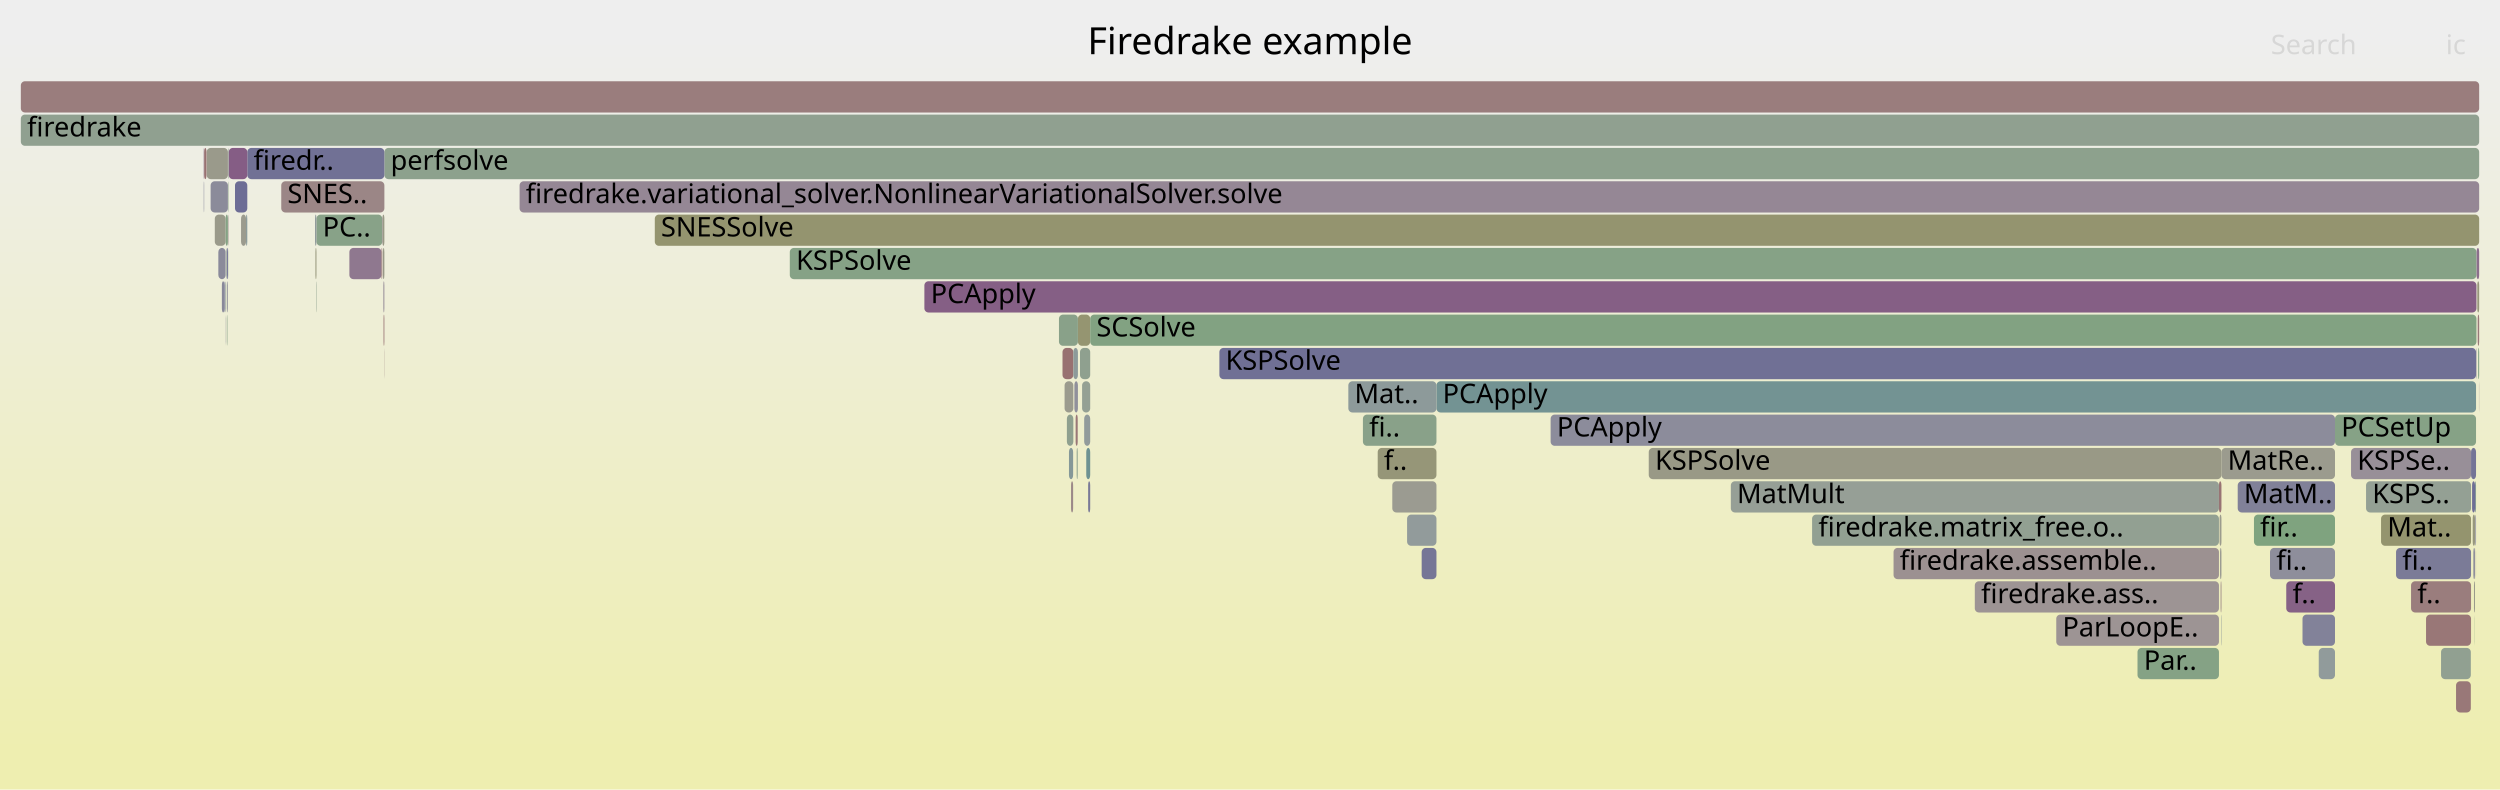
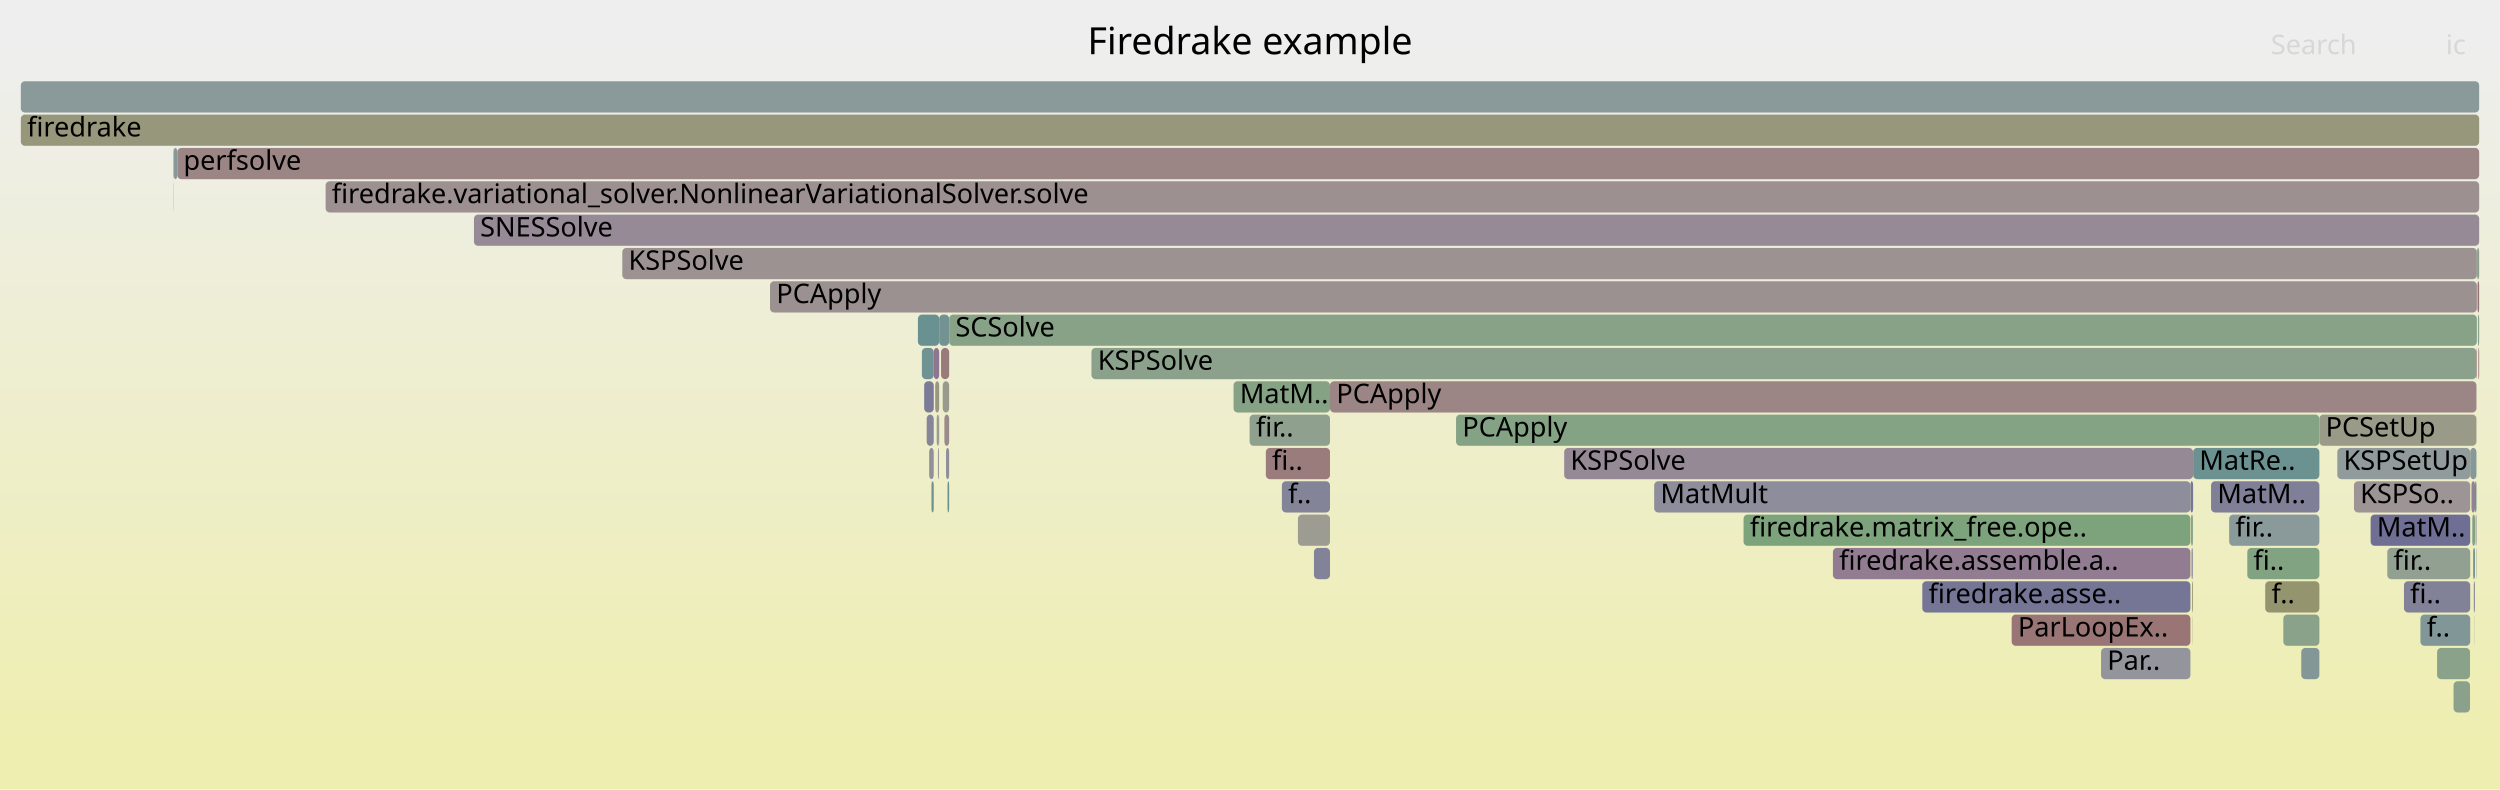
<svg xmlns="http://www.w3.org/2000/svg" version="1.1" width="1200" height="379" viewBox="0 0 1200 379">
  <defs>
    <linearGradient id="background" y1="0" y2="1" x1="0" x2="0">
      <stop stop-color="#eeeeee" offset="5%" />
      <stop stop-color="#eeeeb0" offset="95%" />
    </linearGradient>
  </defs>
  <style type="text/css">
	text { font-family:Verdana; font-size:13px; fill:rgb(0,0,0); }
	#search, #ignorecase { opacity:0.1; cursor:pointer; }
	#search:hover, #search.show, #ignorecase:hover, #ignorecase.show { opacity:1; }
	#subtitle { text-anchor:middle; font-color:rgb(160,160,160); }
	#title { text-anchor:middle; font-size:18px}
	#unzoom { cursor:pointer; }
	#frames &gt; *:hover { stroke:black; stroke-width:0.5; cursor:pointer; }
	.hide { display:none; }
	.parent { opacity:0.5; }
</style>
  <rect x="0.0" y="0" width="1200.0" height="379.0" fill="url(#background)" />
  <text id="title" x="600.00" y="26">Firedrake example</text>
  <text id="details" x="10.00" y="361"> </text>
  <text id="unzoom" x="10.00" y="26" class="hide">Reset Zoom</text>
  <text id="search" x="1090.00" y="26">Search</text>
  <text id="ignorecase" x="1174.00" y="26">ic</text>
  <text id="matched" x="1090.00" y="361"> </text>
  <g id="frames">
    <g>
-       <rect x="1171.7" y="311" width="14.3" height="15.0" fill="rgb(145.249,160.076,145.249)" rx="2" ry="2" />
-       <text x="1174.73" y="321.5" />
-     </g>
-     <g>
-       <rect x="1178.9" y="327" width="7.1" height="15.0" fill="rgb(153.065,120.165,120.165)" rx="2" ry="2" />
-       <text x="1181.87" y="337.5" />
-     </g>
-     <g>
-       <rect x="151.7" y="135" width="0.2" height="15.0" fill="rgb(142.971,160.447,142.971)" rx="2" ry="2" />
-       <text x="154.66" y="145.5" />
-     </g>
-     <g>
-       <rect x="1066.1" y="295" width="0.2" height="15.0" fill="rgb(143.938,154.354,154.354)" rx="2" ry="2" />
-       <text x="1069.10" y="305.5" />
-     </g>
-     <g>
-       <rect x="109.4" y="71" width="0.3" height="15.0" fill="rgb(138.956,161.1,138.956)" rx="2" ry="2" />
-       <text x="112.41" y="81.5" />
-     </g>
-     <g>
-       <rect x="668.3" y="231" width="21.2" height="15.0" fill="rgb(155.251,155.251,144.676)" rx="2" ry="2" />
-       <text x="671.32" y="241.5" />
-     </g>
-     <g>
-       <rect x="1188.2" y="247" width="0.3" height="15.0" fill="rgb(119.805,119.805,150.607)" rx="2" ry="2" />
-       <text x="1191.19" y="257.5" />
-     </g>
-     <g>
-       <rect x="510.0" y="167" width="5.2" height="15.0" fill="rgb(152.183,113.405,113.405)" rx="2" ry="2" />
-       <text x="512.98" y="177.5" />
-     </g>
-     <g>
-       <rect x="1188.4" y="263" width="0.1" height="15.0" fill="rgb(147.756,131.75,147.756)" rx="2" ry="2" />
-       <text x="1191.38" y="273.5" />
-     </g>
-     <g>
-       <rect x="1187.9" y="295" width="0.1" height="15.0" fill="rgb(134.559,161.816,134.559)" rx="2" ry="2" />
-       <text x="1190.87" y="305.5" />
-     </g>
-     <g>
-       <rect x="1189.5" y="167" width="0.5" height="15.0" fill="rgb(131.178,162.366,131.178)" rx="2" ry="2" />
-       <text x="1192.55" y="177.5" />
-     </g>
-     <g>
-       <rect x="1187.5" y="279" width="0.5" height="15.0" fill="rgb(154.31,154.31,140.118)" rx="2" ry="2" />
-       <text x="1190.51" y="289.5" />
-     </g>
-     <g>
-       <rect x="151.9" y="103" width="31.6" height="15.0" fill="rgb(136.078,161.569,136.078)" rx="2" ry="2" />
-       <text x="154.89" y="113.5">PC..</text>
-     </g>
-     <g>
-       <rect x="379.1" y="119" width="809.6" height="15.0" fill="rgb(134.29,161.86,134.29)" rx="2" ry="2" />
-       <text x="382.15" y="129.5">KSPSolve</text>
-     </g>
-     <g>
-       <rect x="10.0" y="55" width="1180.0" height="15.0" fill="rgb(144.196,160.247,144.196)" rx="2" ry="2" />
+       <rect x="1051.9" y="263" width="0.7" height="15.0" fill="rgb(145.654,145.654,155.61)" rx="2" ry="2" />
+       <text x="1054.93" y="273.5" />
+     </g>
+     <g>
+       <rect x="451.7" y="167" width="3.9" height="15.0" fill="rgb(153.452,123.133,123.133)" rx="2" ry="2" />
+       <text x="454.66" y="177.5" />
+     </g>
+     <g>
+       <rect x="523.9" y="167" width="664.8" height="15.0" fill="rgb(139.02,161.09,139.02)" rx="2" ry="2" />
+       <text x="526.92" y="177.5">KSPSolve</text>
+     </g>
+     <g>
+       <rect x="1187.1" y="263" width="0.9" height="15.0" fill="rgb(118.869,147.855,147.855)" rx="2" ry="2" />
+       <text x="1190.07" y="273.5" />
+     </g>
+     <g>
+       <rect x="454.1" y="215" width="1.5" height="15.0" fill="rgb(142.323,142.323,154.966)" rx="2" ry="2" />
+       <text x="457.07" y="225.5" />
+     </g>
+     <g>
+       <rect x="623.0" y="247" width="15.4" height="15.0" fill="rgb(155.727,155.727,146.986)" rx="2" ry="2" />
+       <text x="626.01" y="257.5" />
+     </g>
+     <g>
+       <rect x="1008.5" y="311" width="42.9" height="15.0" fill="rgb(147.802,147.802,156.026)" rx="2" ry="2" />
+       <text x="1011.48" y="321.5">Par..</text>
+     </g>
+     <g>
+       <rect x="1087.3" y="279" width="26.0" height="15.0" fill="rgb(148.228,148.228,110.642)" rx="2" ry="2" />
+       <text x="1090.32" y="289.5">f..</text>
+     </g>
+     <g>
+       <rect x="156.3" y="87" width="1033.7" height="15.0" fill="rgb(156.209,144.27,144.27)" rx="2" ry="2" />
+       <text x="159.26" y="97.5">firedrake.variational_solver.NonlinearVariationalSolver.solve</text>
+     </g>
+     <g>
+       <rect x="10.0" y="55" width="1180.0" height="15.0" fill="rgb(150.895,150.895,123.57)" rx="2" ry="2" />
      <text x="13.00" y="65.5">firedrake</text>
    </g>
    <g>
-       <rect x="108.7" y="135" width="0.1" height="15.0" fill="rgb(142.439,160.533,142.439)" rx="2" ry="2" />
-       <text x="111.67" y="145.5" />
-     </g>
-     <g>
-       <rect x="1065.6" y="263" width="0.7" height="15.0" fill="rgb(155.424,155.424,145.516)" rx="2" ry="2" />
-       <text x="1068.62" y="273.5" />
-     </g>
-     <g>
-       <rect x="689.5" y="183" width="499.0" height="15.0" fill="rgb(115.252,146.917,146.917)" rx="2" ry="2" />
-       <text x="692.47" y="193.5">PCApply</text>
-     </g>
-     <g>
-       <rect x="107.7" y="135" width="0.3" height="15.0" fill="rgb(117.941,117.941,150.247)" rx="2" ry="2" />
-       <text x="110.75" y="145.5" />
-     </g>
-     <g>
-       <rect x="1157.3" y="279" width="28.8" height="15.0" fill="rgb(153.663,124.749,124.749)" rx="2" ry="2" />
-       <text x="1160.33" y="289.5">f..</text>
-     </g>
-     <g>
-       <rect x="516.3" y="199" width="1.0" height="15.0" fill="rgb(152.852,118.529,118.529)" rx="2" ry="2" />
-       <text x="519.33" y="209.5" />
-     </g>
-     <g>
-       <rect x="647.2" y="183" width="42.3" height="15.0" fill="rgb(141.085,153.615,153.615)" rx="2" ry="2" />
-       <text x="650.16" y="193.5">Mat..</text>
-     </g>
-     <g>
-       <rect x="109.5" y="103" width="0.2" height="15.0" fill="rgb(155.455,138.49,138.49)" rx="2" ry="2" />
-       <text x="112.53" y="113.5" />
-     </g>
-     <g>
-       <rect x="654.2" y="199" width="35.3" height="15.0" fill="rgb(136.938,161.429,136.938)" rx="2" ry="2" />
-       <text x="657.22" y="209.5">fi..</text>
-     </g>
-     <g>
-       <rect x="167.7" y="119" width="15.4" height="15.0" fill="rgb(143.006,119.578,143.006)" rx="2" ry="2" />
-       <text x="170.68" y="129.5" />
-     </g>
-     <g>
-       <rect x="791.4" y="215" width="274.9" height="15.0" fill="rgb(153.143,153.143,134.462)" rx="2" ry="2" />
-       <text x="794.44" y="225.5">KSPSolve</text>
-     </g>
-     <g>
-       <rect x="830.8" y="231" width="234.3" height="15.0" fill="rgb(150.088,159.288,150.088)" rx="2" ry="2" />
-       <text x="833.77" y="241.5">MatMult</text>
-     </g>
-     <g>
-       <rect x="521.4" y="215" width="1.9" height="15.0" fill="rgb(110.331,145.641,145.641)" rx="2" ry="2" />
-       <text x="524.37" y="225.5" />
-     </g>
-     <g>
-       <rect x="108.2" y="151" width="0.1" height="15.0" fill="rgb(143.074,143.074,155.111)" rx="2" ry="2" />
-       <text x="111.17" y="161.5" />
-     </g>
-     <g>
-       <rect x="108.8" y="119" width="0.6" height="15.0" fill="rgb(110.997,110.997,148.903)" rx="2" ry="2" />
-       <text x="111.83" y="129.5" />
-     </g>
-     <g>
-       <rect x="1186.6" y="231" width="1.4" height="15.0" fill="rgb(110.071,110.071,148.723)" rx="2" ry="2" />
-       <text x="1189.56" y="241.5" />
-     </g>
-     <g>
-       <rect x="103.1" y="103" width="5.2" height="15.0" fill="rgb(153.88,153.88,138.034)" rx="2" ry="2" />
-       <text x="106.10" y="113.5" />
-     </g>
-     <g>
-       <rect x="1164.5" y="295" width="21.6" height="15.0" fill="rgb(152.965,119.401,119.401)" rx="2" ry="2" />
-       <text x="1167.53" y="305.5" />
-     </g>
-     <g>
-       <rect x="151.4" y="119" width="0.5" height="15.0" fill="rgb(150.916,150.916,123.669)" rx="2" ry="2" />
-       <text x="154.43" y="129.5" />
-     </g>
-     <g>
-       <rect x="1081.9" y="247" width="38.9" height="15.0" fill="rgb(126.547,163.12,126.547)" rx="2" ry="2" />
-       <text x="1084.85" y="257.5">fir..</text>
-     </g>
-     <g>
-       <rect x="184.4" y="167" width="0.1" height="15.0" fill="rgb(154.547,131.525,131.525)" rx="2" ry="2" />
-       <text x="187.38" y="177.5" />
-     </g>
-     <g>
-       <rect x="1188.0" y="231" width="0.5" height="15.0" fill="rgb(133.453,151.636,151.636)" rx="2" ry="2" />
-       <text x="1191.01" y="241.5" />
-     </g>
-     <g>
-       <rect x="1142.9" y="247" width="43.2" height="15.0" fill="rgb(148.017,148.017,109.623)" rx="2" ry="2" />
-       <text x="1145.92" y="257.5">Mat..</text>
-     </g>
-     <g>
-       <rect x="151.2" y="103" width="0.7" height="15.0" fill="rgb(144.562,154.516,154.516)" rx="2" ry="2" />
-       <text x="154.20" y="113.5" />
-     </g>
-     <g>
-       <rect x="1135.7" y="231" width="50.4" height="15.0" fill="rgb(148.248,159.587,148.248)" rx="2" ry="2" />
-       <text x="1138.71" y="241.5">KSPS..</text>
-     </g>
-     <g>
-       <rect x="522.3" y="231" width="1.0" height="15.0" fill="rgb(120.675,120.675,150.776)" rx="2" ry="2" />
-       <text x="525.32" y="241.5" />
-     </g>
-     <g>
-       <rect x="101.1" y="87" width="8.3" height="15.0" fill="rgb(139.248,139.248,154.371)" rx="2" ry="2" />
-       <text x="104.13" y="97.5" />
-     </g>
-     <g>
-       <rect x="1189.3" y="151" width="0.7" height="15.0" fill="rgb(153.16,120.896,120.896)" rx="2" ry="2" />
-       <text x="1192.31" y="161.5" />
-     </g>
-     <g>
-       <rect x="1186.1" y="215" width="2.4" height="15.0" fill="rgb(115.962,115.962,149.864)" rx="2" ry="2" />
-       <text x="1189.07" y="225.5" />
-     </g>
-     <g>
-       <rect x="908.9" y="263" width="156.2" height="15.0" fill="rgb(156.302,144.982,144.982)" rx="2" ry="2" />
-       <text x="911.89" y="273.5">firedrake.assemble..</text>
-     </g>
-     <g>
-       <rect x="1120.8" y="199" width="67.7" height="15.0" fill="rgb(134.104,161.89,134.104)" rx="2" ry="2" />
-       <text x="1123.80" y="209.5">PCSetUp</text>
-     </g>
-     <g>
-       <rect x="519.4" y="183" width="3.9" height="15.0" fill="rgb(148.242,159.589,148.242)" rx="2" ry="2" />
-       <text x="522.39" y="193.5" />
-     </g>
-     <g>
-       <rect x="1074.1" y="231" width="46.7" height="15.0" fill="rgb(128.796,128.796,152.348)" rx="2" ry="2" />
-       <text x="1077.06" y="241.5">MatM..</text>
-     </g>
-     <g>
-       <rect x="1186.9" y="247" width="1.1" height="15.0" fill="rgb(151.342,151.342,125.732)" rx="2" ry="2" />
-       <text x="1189.88" y="257.5" />
-     </g>
-     <g>
-       <rect x="517.4" y="151" width="5.9" height="15.0" fill="rgb(148.812,148.812,113.473)" rx="2" ry="2" />
-       <text x="520.41" y="161.5" />
-     </g>
-     <g>
-       <rect x="744.3" y="199" width="376.5" height="15.0" fill="rgb(140.414,140.414,154.596)" rx="2" ry="2" />
-       <text x="747.31" y="209.5">PCApply</text>
-     </g>
-     <g>
-       <rect x="109.0" y="135" width="0.4" height="15.0" fill="rgb(147.771,147.771,156.02)" rx="2" ry="2" />
-       <text x="112.02" y="145.5" />
-     </g>
-     <g>
-       <rect x="1105.2" y="295" width="15.6" height="15.0" fill="rgb(130.193,130.193,152.618)" rx="2" ry="2" />
-       <text x="1108.22" y="305.5" />
-     </g>
-     <g>
-       <rect x="183.6" y="103" width="0.9" height="15.0" fill="rgb(152.97,152.97,133.623)" rx="2" ry="2" />
-       <text x="186.58" y="113.5" />
-     </g>
-     <g>
-       <rect x="184.0" y="135" width="0.5" height="15.0" fill="rgb(152.523,143.965,152.523)" rx="2" ry="2" />
-       <text x="186.96" y="145.5" />
-     </g>
-     <g>
-       <rect x="108.6" y="119" width="0.2" height="15.0" fill="rgb(135.171,161.716,135.171)" rx="2" ry="2" />
-       <text x="111.58" y="129.5" />
-     </g>
-     <g>
-       <rect x="947.9" y="279" width="117.2" height="15.0" fill="rgb(156.652,147.662,147.662)" rx="2" ry="2" />
-       <text x="950.94" y="289.5">firedrake.ass..</text>
-     </g>
-     <g>
-       <rect x="1113.0" y="311" width="7.8" height="15.0" fill="rgb(145.347,154.72,154.72)" rx="2" ry="2" />
-       <text x="1116.01" y="321.5" />
-     </g>
-     <g>
-       <rect x="1187.2" y="263" width="0.8" height="15.0" fill="rgb(143.025,143.025,155.102)" rx="2" ry="2" />
-       <text x="1190.20" y="273.5" />
-     </g>
-     <g>
-       <rect x="183.5" y="103" width="0.1" height="15.0" fill="rgb(135.773,101.042,135.773)" rx="2" ry="2" />
-       <text x="186.46" y="113.5" />
-     </g>
-     <g>
-       <rect x="661.3" y="215" width="28.2" height="15.0" fill="rgb(150.16,150.16,120.007)" rx="2" ry="2" />
-       <text x="664.27" y="225.5">f..</text>
-     </g>
-     <g>
-       <rect x="508.3" y="151" width="9.1" height="15.0" fill="rgb(136.983,161.421,136.983)" rx="2" ry="2" />
-       <text x="511.34" y="161.5" />
-     </g>
-     <g>
-       <rect x="1188.8" y="119" width="1.2" height="15.0" fill="rgb(139.734,111.193,139.734)" rx="2" ry="2" />
-       <text x="1191.83" y="129.5" />
-     </g>
-     <g>
-       <rect x="184.5" y="71" width="1005.5" height="15.0" fill="rgb(140.715,160.814,140.715)" rx="2" ry="2" />
-       <text x="187.50" y="81.5">perfsolve</text>
-     </g>
-     <g>
-       <rect x="108.7" y="151" width="0.1" height="15.0" fill="rgb(142.237,160.566,142.237)" rx="2" ry="2" />
-       <text x="111.71" y="161.5" />
-     </g>
-     <g>
-       <rect x="249.4" y="87" width="940.6" height="15.0" fill="rgb(149.079,135.139,149.079)" rx="2" ry="2" />
-       <text x="252.38" y="97.5">firedrake.variational_solver.NonlinearVariationalSolver.solve</text>
-     </g>
-     <g>
-       <rect x="1189.9" y="183" width="0.1" height="15.0" fill="rgb(154.935,134.504,134.504)" rx="2" ry="2" />
-       <text x="1192.85" y="193.5" />
-     </g>
-     <g>
-       <rect x="108.3" y="103" width="1.1" height="15.0" fill="rgb(133.294,162.022,133.294)" rx="2" ry="2" />
-       <text x="111.32" y="113.5" />
-     </g>
-     <g>
-       <rect x="1097.4" y="279" width="23.4" height="15.0" fill="rgb(134.459,97.675,134.459)" rx="2" ry="2" />
-       <text x="1100.43" y="289.5">f..</text>
-     </g>
-     <g>
-       <rect x="869.8" y="247" width="195.3" height="15.0" fill="rgb(146.017,159.951,146.017)" rx="2" ry="2" />
-       <text x="872.83" y="257.5">firedrake.matrix_free.o..</text>
-     </g>
-     <g>
-       <rect x="682.4" y="263" width="7.1" height="15.0" fill="rgb(117.975,117.975,150.253)" rx="2" ry="2" />
-       <text x="685.42" y="273.5" />
-     </g>
-     <g>
-       <rect x="513.1" y="215" width="2.0" height="15.0" fill="rgb(133.242,151.581,151.581)" rx="2" ry="2" />
-       <text x="516.12" y="225.5" />
-     </g>
-     <g>
-       <rect x="109.2" y="151" width="0.2" height="15.0" fill="rgb(138.794,161.127,138.794)" rx="2" ry="2" />
-       <text x="112.21" y="161.5" />
-     </g>
-     <g>
-       <rect x="443.7" y="135" width="745.0" height="15.0" fill="rgb(133.283,94.664,133.283)" rx="2" ry="2" />
-       <text x="446.75" y="145.5">PCApply</text>
-     </g>
-     <g>
-       <rect x="109.5" y="87" width="0.2" height="15.0" fill="rgb(137.173,161.39,137.173)" rx="2" ry="2" />
-       <text x="112.47" y="97.5" />
-     </g>
-     <g>
-       <rect x="987.0" y="295" width="78.1" height="15.0" fill="rgb(156.719,148.18,148.18)" rx="2" ry="2" />
-       <text x="989.99" y="305.5">ParLoopE..</text>
-     </g>
-     <g>
-       <rect x="585.3" y="167" width="603.2" height="15.0" fill="rgb(111.684,111.684,149.036)" rx="2" ry="2" />
-       <text x="588.27" y="177.5">KSPSolve</text>
-     </g>
-     <g>
-       <rect x="511.0" y="183" width="4.2" height="15.0" fill="rgb(154.605,154.605,141.549)" rx="2" ry="2" />
-       <text x="514.03" y="193.5" />
-     </g>
-     <g>
-       <rect x="518.4" y="167" width="4.9" height="15.0" fill="rgb(143.282,160.396,143.282)" rx="2" ry="2" />
-       <text x="521.40" y="177.5" />
-     </g>
-     <g>
-       <rect x="675.4" y="247" width="14.1" height="15.0" fill="rgb(146.442,155.004,155.004)" rx="2" ry="2" />
-       <text x="678.37" y="257.5" />
-     </g>
-     <g>
-       <rect x="99.2" y="71" width="10.2" height="15.0" fill="rgb(154.01,154.01,138.664)" rx="2" ry="2" />
-       <text x="102.15" y="81.5" />
-     </g>
-     <g>
-       <rect x="97.8" y="71" width="0.2" height="15.0" fill="rgb(133.454,95.1,133.454)" rx="2" ry="2" />
-       <text x="100.78" y="81.5" />
-     </g>
-     <g>
-       <rect x="104.8" y="119" width="3.5" height="15.0" fill="rgb(138.335,138.335,154.194)" rx="2" ry="2" />
-       <text x="107.81" y="129.5" />
-     </g>
-     <g>
-       <rect x="183.8" y="119" width="0.7" height="15.0" fill="rgb(153.271,153.271,135.081)" rx="2" ry="2" />
-       <text x="186.77" y="129.5" />
-     </g>
-     <g>
-       <rect x="1189.1" y="135" width="0.9" height="15.0" fill="rgb(150.876,150.876,123.474)" rx="2" ry="2" />
-       <text x="1192.07" y="145.5" />
-     </g>
-     <g>
-       <rect x="1150.1" y="263" width="36.0" height="15.0" fill="rgb(122.617,122.617,151.152)" rx="2" ry="2" />
-       <text x="1153.12" y="273.5">fi..</text>
-     </g>
-     <g>
-       <rect x="512.1" y="199" width="3.1" height="15.0" fill="rgb(142.969,160.447,142.969)" rx="2" ry="2" />
-       <text x="515.08" y="209.5" />
-     </g>
-     <g>
-       <rect x="98.0" y="71" width="1.1" height="15.0" fill="rgb(152.121,112.929,112.929)" rx="2" ry="2" />
-       <text x="100.99" y="81.5" />
-     </g>
-     <g>
-       <rect x="1188.5" y="167" width="0.2" height="15.0" fill="rgb(133.708,133.708,153.298)" rx="2" ry="2" />
-       <text x="1191.53" y="177.5" />
-     </g>
-     <g>
-       <rect x="314.3" y="103" width="875.7" height="15.0" fill="rgb(148.358,148.358,111.273)" rx="2" ry="2" />
-       <text x="317.27" y="113.5">SNESSolve</text>
-     </g>
-     <g>
-       <rect x="108.0" y="135" width="0.3" height="15.0" fill="rgb(142.709,154.036,154.036)" rx="2" ry="2" />
-       <text x="111.04" y="145.5" />
-     </g>
-     <g>
-       <rect x="1065.1" y="231" width="1.2" height="15.0" fill="rgb(152.487,115.734,115.734)" rx="2" ry="2" />
-       <text x="1068.08" y="241.5" />
-     </g>
-     <g>
-       <rect x="1089.6" y="263" width="31.2" height="15.0" fill="rgb(142.338,142.338,154.969)" rx="2" ry="2" />
-       <text x="1092.65" y="273.5">fi..</text>
-     </g>
-     <g>
-       <rect x="1026.0" y="311" width="39.1" height="15.0" fill="rgb(132.544,162.144,132.544)" rx="2" ry="2" />
-       <text x="1029.03" y="321.5">Par..</text>
-     </g>
-     <g>
-       <rect x="523.3" y="151" width="665.4" height="15.0" fill="rgb(130.497,162.477,130.497)" rx="2" ry="2" />
-       <text x="526.30" y="161.5">SCSolve</text>
-     </g>
-     <g>
-       <rect x="514.1" y="231" width="1.0" height="15.0" fill="rgb(155.188,136.444,136.444)" rx="2" ry="2" />
-       <text x="517.12" y="241.5" />
-     </g>
-     <g>
-       <rect x="1188.7" y="119" width="0.1" height="15.0" fill="rgb(137.984,137.984,154.126)" rx="2" ry="2" />
-       <text x="1191.72" y="129.5" />
-     </g>
-     <g>
-       <rect x="118.7" y="71" width="65.8" height="15.0" fill="rgb(112.843,112.843,149.26)" rx="2" ry="2" />
-       <text x="121.72" y="81.5">firedr..</text>
-     </g>
-     <g>
-       <rect x="183.1" y="119" width="0.4" height="15.0" fill="rgb(152.469,115.597,115.597)" rx="2" ry="2" />
-       <text x="186.13" y="129.5" />
-     </g>
-     <g>
-       <rect x="516.8" y="215" width="0.5" height="15.0" fill="rgb(141.096,160.752,141.096)" rx="2" ry="2" />
-       <text x="519.83" y="225.5" />
-     </g>
-     <g>
-       <rect x="1066.3" y="215" width="54.5" height="15.0" fill="rgb(154.649,154.649,141.76)" rx="2" ry="2" />
-       <text x="1069.27" y="225.5">MatRe..</text>
-     </g>
-     <g>
-       <rect x="1065.9" y="279" width="0.4" height="15.0" fill="rgb(154.922,134.403,134.403)" rx="2" ry="2" />
-       <text x="1068.86" y="289.5" />
-     </g>
-     <g>
-       <rect x="135.0" y="87" width="49.5" height="15.0" fill="rgb(154.901,134.241,134.241)" rx="2" ry="2" />
-       <text x="137.96" y="97.5">SNES..</text>
-     </g>
-     <g>
-       <rect x="106.5" y="135" width="1.2" height="15.0" fill="rgb(136,136,153.742)" rx="2" ry="2" />
-       <text x="109.52" y="145.5" />
-     </g>
-     <g>
-       <rect x="520.4" y="199" width="2.9" height="15.0" fill="rgb(145.92,154.868,154.868)" rx="2" ry="2" />
-       <text x="523.38" y="209.5" />
-     </g>
-     <g>
-       <rect x="115.7" y="103" width="2.4" height="15.0" fill="rgb(154.668,154.668,141.855)" rx="2" ry="2" />
-       <text x="118.74" y="113.5" />
-     </g>
-     <g>
-       <rect x="515.2" y="167" width="2.2" height="15.0" fill="rgb(140.883,153.562,153.562)" rx="2" ry="2" />
-       <text x="518.17" y="177.5" />
-     </g>
-     <g>
-       <rect x="109.6" y="119" width="0.1" height="15.0" fill="rgb(136.024,161.577,136.024)" rx="2" ry="2" />
-       <text x="112.59" y="129.5" />
-     </g>
-     <g>
-       <rect x="109.8" y="71" width="8.9" height="15.0" fill="rgb(132.684,93.127,132.684)" rx="2" ry="2" />
-       <text x="112.76" y="81.5" />
-     </g>
-     <g>
-       <rect x="112.8" y="87" width="5.9" height="15.0" fill="rgb(109.13,109.13,148.541)" rx="2" ry="2" />
-       <text x="115.75" y="97.5" />
-     </g>
-     <g>
-       <rect x="97.8" y="87" width="0.2" height="15.0" fill="rgb(130.219,130.219,152.623)" rx="2" ry="2" />
-       <text x="100.84" y="97.5" />
-     </g>
-     <g>
-       <rect x="1065.4" y="247" width="0.9" height="15.0" fill="rgb(154.517,154.517,141.12)" rx="2" ry="2" />
-       <text x="1068.37" y="257.5" />
-     </g>
-     <g>
-       <rect x="1128.5" y="215" width="57.6" height="15.0" fill="rgb(152.284,143.353,152.284)" rx="2" ry="2" />
-       <text x="1131.50" y="225.5">KSPSe..</text>
-     </g>
-     <g>
-       <rect x="184.1" y="151" width="0.4" height="15.0" fill="rgb(152.527,116.039,116.039)" rx="2" ry="2" />
-       <text x="187.15" y="161.5" />
-     </g>
-     <g>
-       <rect x="118.1" y="103" width="0.6" height="15.0" fill="rgb(137.1,152.581,152.581)" rx="2" ry="2" />
-       <text x="121.14" y="113.5" />
-     </g>
-     <g>
-       <rect x="515.7" y="183" width="1.7" height="15.0" fill="rgb(143.807,143.807,155.253)" rx="2" ry="2" />
-       <text x="518.75" y="193.5" />
-     </g>
-     <g>
-       <rect x="10.0" y="39" width="1180.0" height="15.0" fill="rgb(153.733,125.286,125.286)" rx="2" ry="2" />
+       <rect x="450.2" y="215" width="0.5" height="15.0" fill="rgb(156.73,148.263,148.263)" rx="2" ry="2" />
+       <text x="453.16" y="225.5" />
+     </g>
+     <g>
+       <rect x="698.9" y="199" width="414.4" height="15.0" fill="rgb(132.011,162.231,132.011)" rx="2" ry="2" />
+       <text x="701.91" y="209.5">PCApply</text>
+     </g>
+     <g>
+       <rect x="442.5" y="167" width="5.7" height="15.0" fill="rgb(112.924,146.314,146.314)" rx="2" ry="2" />
+       <text x="445.46" y="177.5" />
+     </g>
+     <g>
+       <rect x="1104.6" y="311" width="8.7" height="15.0" fill="rgb(131.577,151.15,151.15)" rx="2" ry="2" />
+       <text x="1107.64" y="321.5" />
+     </g>
+     <g>
+       <rect x="448.2" y="167" width="2.6" height="15.0" fill="rgb(142.223,117.571,142.223)" rx="2" ry="2" />
+       <text x="451.22" y="177.5" />
+     </g>
+     <g>
+       <rect x="85.1" y="71" width="1104.9" height="15.0" fill="rgb(154.773,133.262,133.262)" rx="2" ry="2" />
+       <text x="88.05" y="81.5">perfsolve</text>
+     </g>
+     <g>
+       <rect x="1189.4" y="151" width="0.6" height="15.0" fill="rgb(140.432,160.86,140.432)" rx="2" ry="2" />
+       <text x="1192.41" y="161.5" />
+     </g>
+     <g>
+       <rect x="1188.5" y="263" width="0.2" height="15.0" fill="rgb(150.664,159.194,150.664)" rx="2" ry="2" />
+       <text x="1191.48" y="273.5" />
+     </g>
+     <g>
+       <rect x="1169.8" y="311" width="15.8" height="15.0" fill="rgb(138.038,161.25,138.038)" rx="2" ry="2" />
+       <text x="1172.83" y="321.5" />
+     </g>
+     <g>
+       <rect x="1113.3" y="199" width="75.4" height="15.0" fill="rgb(153.516,153.516,136.27)" rx="2" ry="2" />
+       <text x="1116.30" y="209.5">PCSetUp</text>
+     </g>
+     <g>
+       <rect x="1145.9" y="263" width="39.8" height="15.0" fill="rgb(144.956,160.123,144.956)" rx="2" ry="2" />
+       <text x="1148.87" y="273.5">fir..</text>
+     </g>
+     <g>
+       <rect x="444.8" y="199" width="3.4" height="15.0" fill="rgb(134.051,134.051,153.365)" rx="2" ry="2" />
+       <text x="447.79" y="209.5" />
+     </g>
+     <g>
+       <rect x="449.6" y="199" width="1.1" height="15.0" fill="rgb(155.582,155.582,146.281)" rx="2" ry="2" />
+       <text x="452.60" y="209.5" />
+     </g>
+     <g>
+       <rect x="298.7" y="119" width="890.2" height="15.0" fill="rgb(156.418,145.868,145.868)" rx="2" ry="2" />
+       <text x="301.68" y="129.5">KSPSolve</text>
+     </g>
+     <g>
+       <rect x="450.7" y="199" width="0.1" height="15.0" fill="rgb(127.5,127.5,152.097)" rx="2" ry="2" />
+       <text x="453.71" y="209.5" />
+     </g>
+     <g>
+       <rect x="1052.2" y="279" width="0.4" height="15.0" fill="rgb(148.096,148.096,110.005)" rx="2" ry="2" />
+       <text x="1055.20" y="289.5" />
+     </g>
+     <g>
+       <rect x="1189.2" y="135" width="0.8" height="15.0" fill="rgb(152.519,115.978,115.978)" rx="2" ry="2" />
+       <text x="1192.21" y="145.5" />
+     </g>
+     <g>
+       <rect x="1187.4" y="279" width="0.6" height="15.0" fill="rgb(144.683,144.683,155.423)" rx="2" ry="2" />
+       <text x="1190.44" y="289.5" />
+     </g>
+     <g>
+       <rect x="1078.7" y="263" width="34.6" height="15.0" fill="rgb(129.872,162.579,129.872)" rx="2" ry="2" />
+       <text x="1081.65" y="273.5">fi..</text>
+     </g>
+     <g>
+       <rect x="450.8" y="151" width="4.8" height="15.0" fill="rgb(115.47,146.974,146.974)" rx="2" ry="2" />
+       <text x="453.85" y="161.5" />
+     </g>
+     <g>
+       <rect x="1189.6" y="167" width="0.4" height="15.0" fill="rgb(153.088,120.338,120.338)" rx="2" ry="2" />
+       <text x="1192.62" y="177.5" />
+     </g>
+     <g>
+       <rect x="1185.7" y="215" width="3.0" height="15.0" fill="rgb(134.048,151.79,151.79)" rx="2" ry="2" />
+       <text x="1188.72" y="225.5" />
+     </g>
+     <g>
+       <rect x="630.7" y="263" width="7.7" height="15.0" fill="rgb(130.29,130.29,152.637)" rx="2" ry="2" />
+       <text x="633.73" y="273.5" />
+     </g>
+     <g>
+       <rect x="879.8" y="263" width="171.6" height="15.0" fill="rgb(144.567,123.579,144.567)" rx="2" ry="2" />
+       <text x="882.81" y="273.5">firedrake.assemble.a..</text>
+     </g>
+     <g>
+       <rect x="1188.9" y="119" width="0.1" height="15.0" fill="rgb(117.656,147.541,147.541)" rx="2" ry="2" />
+       <text x="1191.89" y="129.5" />
+     </g>
+     <g>
+       <rect x="227.5" y="103" width="962.5" height="15.0" fill="rgb(150.15,137.883,150.15)" rx="2" ry="2" />
+       <text x="230.47" y="113.5">SNESSolve</text>
+     </g>
+     <g>
+       <rect x="1161.8" y="295" width="23.9" height="15.0" fill="rgb(128.784,150.426,150.426)" rx="2" ry="2" />
+       <text x="1164.84" y="305.5">f..</text>
+     </g>
+     <g>
+       <rect x="1137.9" y="247" width="47.8" height="15.0" fill="rgb(110.77,110.77,148.859)" rx="2" ry="2" />
+       <text x="1140.88" y="257.5">MatM..</text>
+     </g>
+     <g>
+       <rect x="1051.4" y="231" width="1.3" height="15.0" fill="rgb(118.995,118.995,150.451)" rx="2" ry="2" />
+       <text x="1054.37" y="241.5" />
+     </g>
+     <g>
+       <rect x="1188.3" y="247" width="0.4" height="15.0" fill="rgb(131.08,131.08,152.79)" rx="2" ry="2" />
+       <text x="1191.25" y="257.5" />
+     </g>
+     <g>
+       <rect x="1070.0" y="247" width="43.3" height="15.0" fill="rgb(137.949,152.802,152.802)" rx="2" ry="2" />
+       <text x="1072.99" y="257.5">fir..</text>
+     </g>
+     <g>
+       <rect x="1186.3" y="231" width="1.7" height="15.0" fill="rgb(147.222,130.381,147.222)" rx="2" ry="2" />
+       <text x="1189.31" y="241.5" />
+     </g>
+     <g>
+       <rect x="369.6" y="135" width="819.3" height="15.0" fill="rgb(156.335,145.237,145.237)" rx="2" ry="2" />
+       <text x="372.64" y="145.5">PCApply</text>
+     </g>
+     <g>
+       <rect x="443.6" y="183" width="4.6" height="15.0" fill="rgb(123.337,123.337,151.291)" rx="2" ry="2" />
+       <text x="446.62" y="193.5" />
+     </g>
+     <g>
+       <rect x="1189.0" y="119" width="1.0" height="15.0" fill="rgb(139.469,161.017,139.469)" rx="2" ry="2" />
+       <text x="1192.00" y="129.5" />
+     </g>
+     <g>
+       <rect x="1187.9" y="295" width="0.1" height="15.0" fill="rgb(143.322,143.322,155.159)" rx="2" ry="2" />
+       <text x="1190.88" y="305.5" />
+     </g>
+     <g>
+       <rect x="453.3" y="199" width="2.3" height="15.0" fill="rgb(155.438,138.362,138.362)" rx="2" ry="2" />
+       <text x="456.26" y="209.5" />
+     </g>
+     <g>
+       <rect x="1096.0" y="295" width="17.3" height="15.0" fill="rgb(138.155,161.231,138.155)" rx="2" ry="2" />
+       <text x="1098.98" y="305.5" />
+     </g>
+     <g>
+       <rect x="83.4" y="71" width="1.7" height="15.0" fill="rgb(134.486,151.904,151.904)" rx="2" ry="2" />
+       <text x="86.44" y="81.5" />
+     </g>
+     <g>
+       <rect x="83.2" y="71" width="0.2" height="15.0" fill="rgb(140.567,160.838,140.567)" rx="2" ry="2" />
+       <text x="86.23" y="81.5" />
+     </g>
+     <g>
+       <rect x="454.8" y="231" width="0.8" height="15.0" fill="rgb(106.987,144.774,144.774)" rx="2" ry="2" />
+       <text x="457.83" y="241.5" />
+     </g>
+     <g>
+       <rect x="1188.0" y="231" width="0.7" height="15.0" fill="rgb(109.103,145.323,145.323)" rx="2" ry="2" />
+       <text x="1191.05" y="241.5" />
+     </g>
+     <g>
+       <rect x="1153.9" y="279" width="31.8" height="15.0" fill="rgb(128.819,128.819,152.352)" rx="2" ry="2" />
+       <text x="1156.86" y="289.5">fi..</text>
+     </g>
+     <g>
+       <rect x="836.9" y="247" width="214.5" height="15.0" fill="rgb(124.452,163.461,124.452)" rx="2" ry="2" />
+       <text x="839.91" y="257.5">firedrake.matrix_free.ope..</text>
+     </g>
+     <g>
+       <rect x="452.5" y="183" width="3.1" height="15.0" fill="rgb(154.326,154.326,140.193)" rx="2" ry="2" />
+       <text x="455.46" y="193.5" />
+     </g>
+     <g>
+       <rect x="922.7" y="279" width="128.7" height="15.0" fill="rgb(116.757,116.757,150.017)" rx="2" ry="2" />
+       <text x="925.71" y="289.5">firedrake.asse..</text>
+     </g>
+     <g>
+       <rect x="1052.7" y="215" width="60.6" height="15.0" fill="rgb(106.503,144.649,144.649)" rx="2" ry="2" />
+       <text x="1055.66" y="225.5">MatRe..</text>
+     </g>
+     <g>
+       <rect x="1186.7" y="247" width="1.3" height="15.0" fill="rgb(130.625,162.456,130.625)" rx="2" ry="2" />
+       <text x="1189.69" y="257.5" />
+     </g>
+     <g>
+       <rect x="615.3" y="231" width="23.1" height="15.0" fill="rgb(131.891,131.891,152.947)" rx="2" ry="2" />
+       <text x="618.28" y="241.5">f..</text>
+     </g>
+     <g>
+       <rect x="965.6" y="295" width="85.8" height="15.0" fill="rgb(152.702,117.379,117.379)" rx="2" ry="2" />
+       <text x="968.60" y="305.5">ParLoopEx..</text>
+     </g>
+     <g>
+       <rect x="750.8" y="215" width="301.9" height="15.0" fill="rgb(149.657,136.621,149.657)" rx="2" ry="2" />
+       <text x="753.79" y="225.5">KSPSolve</text>
+     </g>
+     <g>
+       <rect x="794.0" y="231" width="257.4" height="15.0" fill="rgb(140.704,140.704,154.652)" rx="2" ry="2" />
+       <text x="797.00" y="241.5">MatMult</text>
+     </g>
+     <g>
+       <rect x="1129.9" y="231" width="55.8" height="15.0" fill="rgb(156.781,148.655,148.655)" rx="2" ry="2" />
+       <text x="1132.88" y="241.5">KSPSo..</text>
+     </g>
+     <g>
+       <rect x="455.6" y="151" width="733.3" height="15.0" fill="rgb(135.064,161.734,135.064)" rx="2" ry="2" />
+       <text x="458.63" y="161.5">SCSolve</text>
+     </g>
+     <g>
+       <rect x="1188.7" y="167" width="0.2" height="15.0" fill="rgb(152.101,112.772,112.772)" rx="2" ry="2" />
+       <text x="1191.65" y="177.5" />
+     </g>
+     <g>
+       <rect x="638.4" y="183" width="550.3" height="15.0" fill="rgb(154.791,133.4,133.4)" rx="2" ry="2" />
+       <text x="641.45" y="193.5">PCApply</text>
+     </g>
+     <g>
+       <rect x="607.6" y="215" width="30.8" height="15.0" fill="rgb(153.529,123.719,123.719)" rx="2" ry="2" />
+       <text x="610.56" y="225.5">fi..</text>
+     </g>
+     <g>
+       <rect x="592.1" y="183" width="46.3" height="15.0" fill="rgb(132.591,162.136,132.591)" rx="2" ry="2" />
+       <text x="595.11" y="193.5">MatM..</text>
+     </g>
+     <g>
+       <rect x="1121.9" y="215" width="63.8" height="15.0" fill="rgb(144.553,154.514,154.514)" rx="2" ry="2" />
+       <text x="1124.89" y="225.5">KSPSetUp</text>
+     </g>
+     <g>
+       <rect x="1177.7" y="327" width="7.9" height="15.0" fill="rgb(139.748,160.971,139.748)" rx="2" ry="2" />
+       <text x="1180.74" y="337.5" />
+     </g>
+     <g>
+       <rect x="83.3" y="87" width="0.1" height="15.0" fill="rgb(104.579,144.15,144.15)" rx="2" ry="2" />
+       <text x="86.29" y="97.5" />
+     </g>
+     <g>
+       <rect x="1061.3" y="231" width="52.0" height="15.0" fill="rgb(127.17,127.17,152.033)" rx="2" ry="2" />
+       <text x="1064.32" y="241.5">MatM..</text>
+     </g>
+     <g>
+       <rect x="446.0" y="215" width="2.2" height="15.0" fill="rgb(144.392,144.392,155.366)" rx="2" ry="2" />
+       <text x="448.95" y="225.5" />
+     </g>
+     <g>
+       <rect x="10.0" y="39" width="1180.0" height="15.0" fill="rgb(138.399,152.918,152.918)" rx="2" ry="2" />
      <text x="13.00" y="49.5" />
+     </g>
+     <g>
+       <rect x="447.1" y="231" width="1.1" height="15.0" fill="rgb(111.534,145.953,145.953)" rx="2" ry="2" />
+       <text x="450.05" y="241.5" />
+     </g>
+     <g>
+       <rect x="1051.7" y="247" width="0.9" height="15.0" fill="rgb(132.962,162.076,132.962)" rx="2" ry="2" />
+       <text x="1054.66" y="257.5" />
+     </g>
+     <g>
+       <rect x="599.8" y="199" width="38.6" height="15.0" fill="rgb(143.469,160.366,143.469)" rx="2" ry="2" />
+       <text x="602.84" y="209.5">fir..</text>
+     </g>
+     <g>
+       <rect x="440.6" y="151" width="10.2" height="15.0" fill="rgb(106.423,144.628,144.628)" rx="2" ry="2" />
+       <text x="443.59" y="161.5" />
+     </g>
+     <g>
+       <rect x="448.9" y="183" width="1.9" height="15.0" fill="rgb(151.777,151.777,127.842)" rx="2" ry="2" />
+       <text x="451.91" y="193.5" />
+     </g>
+     <g>
+       <rect x="1052.5" y="295" width="0.1" height="15.0" fill="rgb(153.42,122.886,122.886)" rx="2" ry="2" />
+       <text x="1055.47" y="305.5" />
    </g>
  </g>
</svg>
